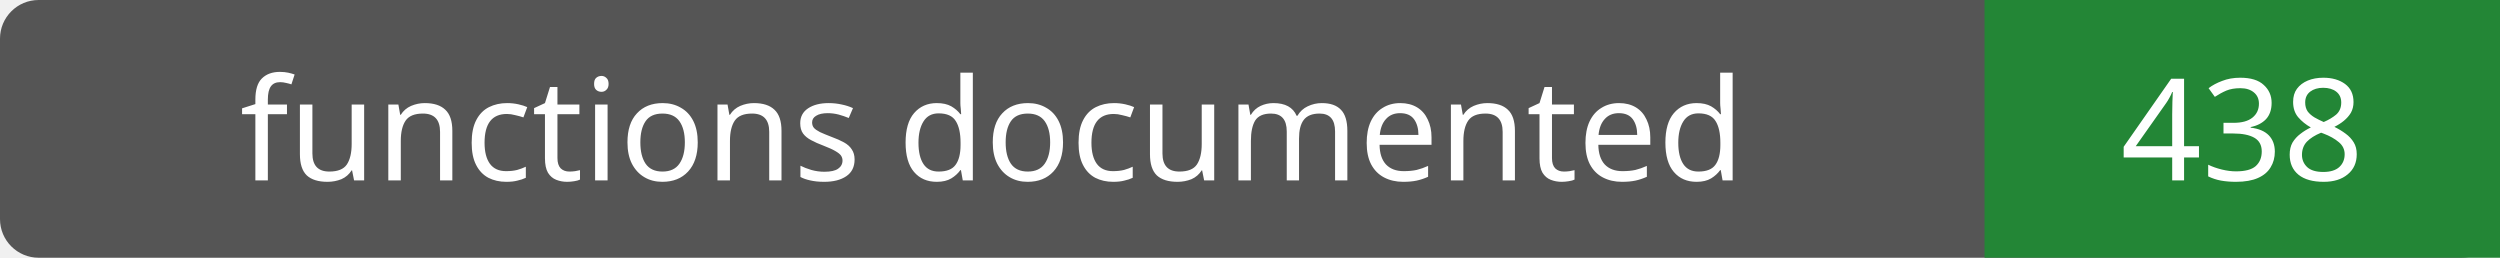
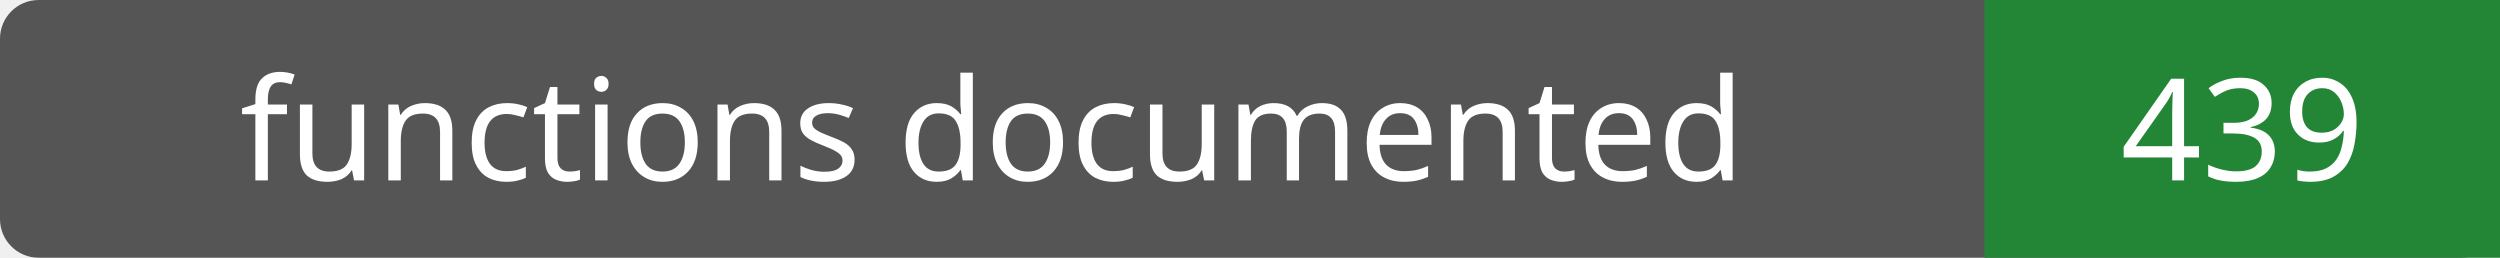
- <svg xmlns="http://www.w3.org/2000/svg" width="194" height="20" role="img" aria-label="functions documented: 438">
+ <svg xmlns="http://www.w3.org/2000/svg" width="194" height="20" role="img" aria-label="functions documented: 439">
  <rect width="194" height="20" rx="3" fill="#555" />
  <path fill="#238636" d="M154 0h40v20H154z" />
  <g fill="#fff" text-anchor="middle" font-family="Verdana,sans-serif" font-size="11">
    <text x="77.0" y="14">functions documented</text>
-     <text x="174.0" y="14">438</text>
+     <text x="174.0" y="14">439</text>
  </g>
</svg>
